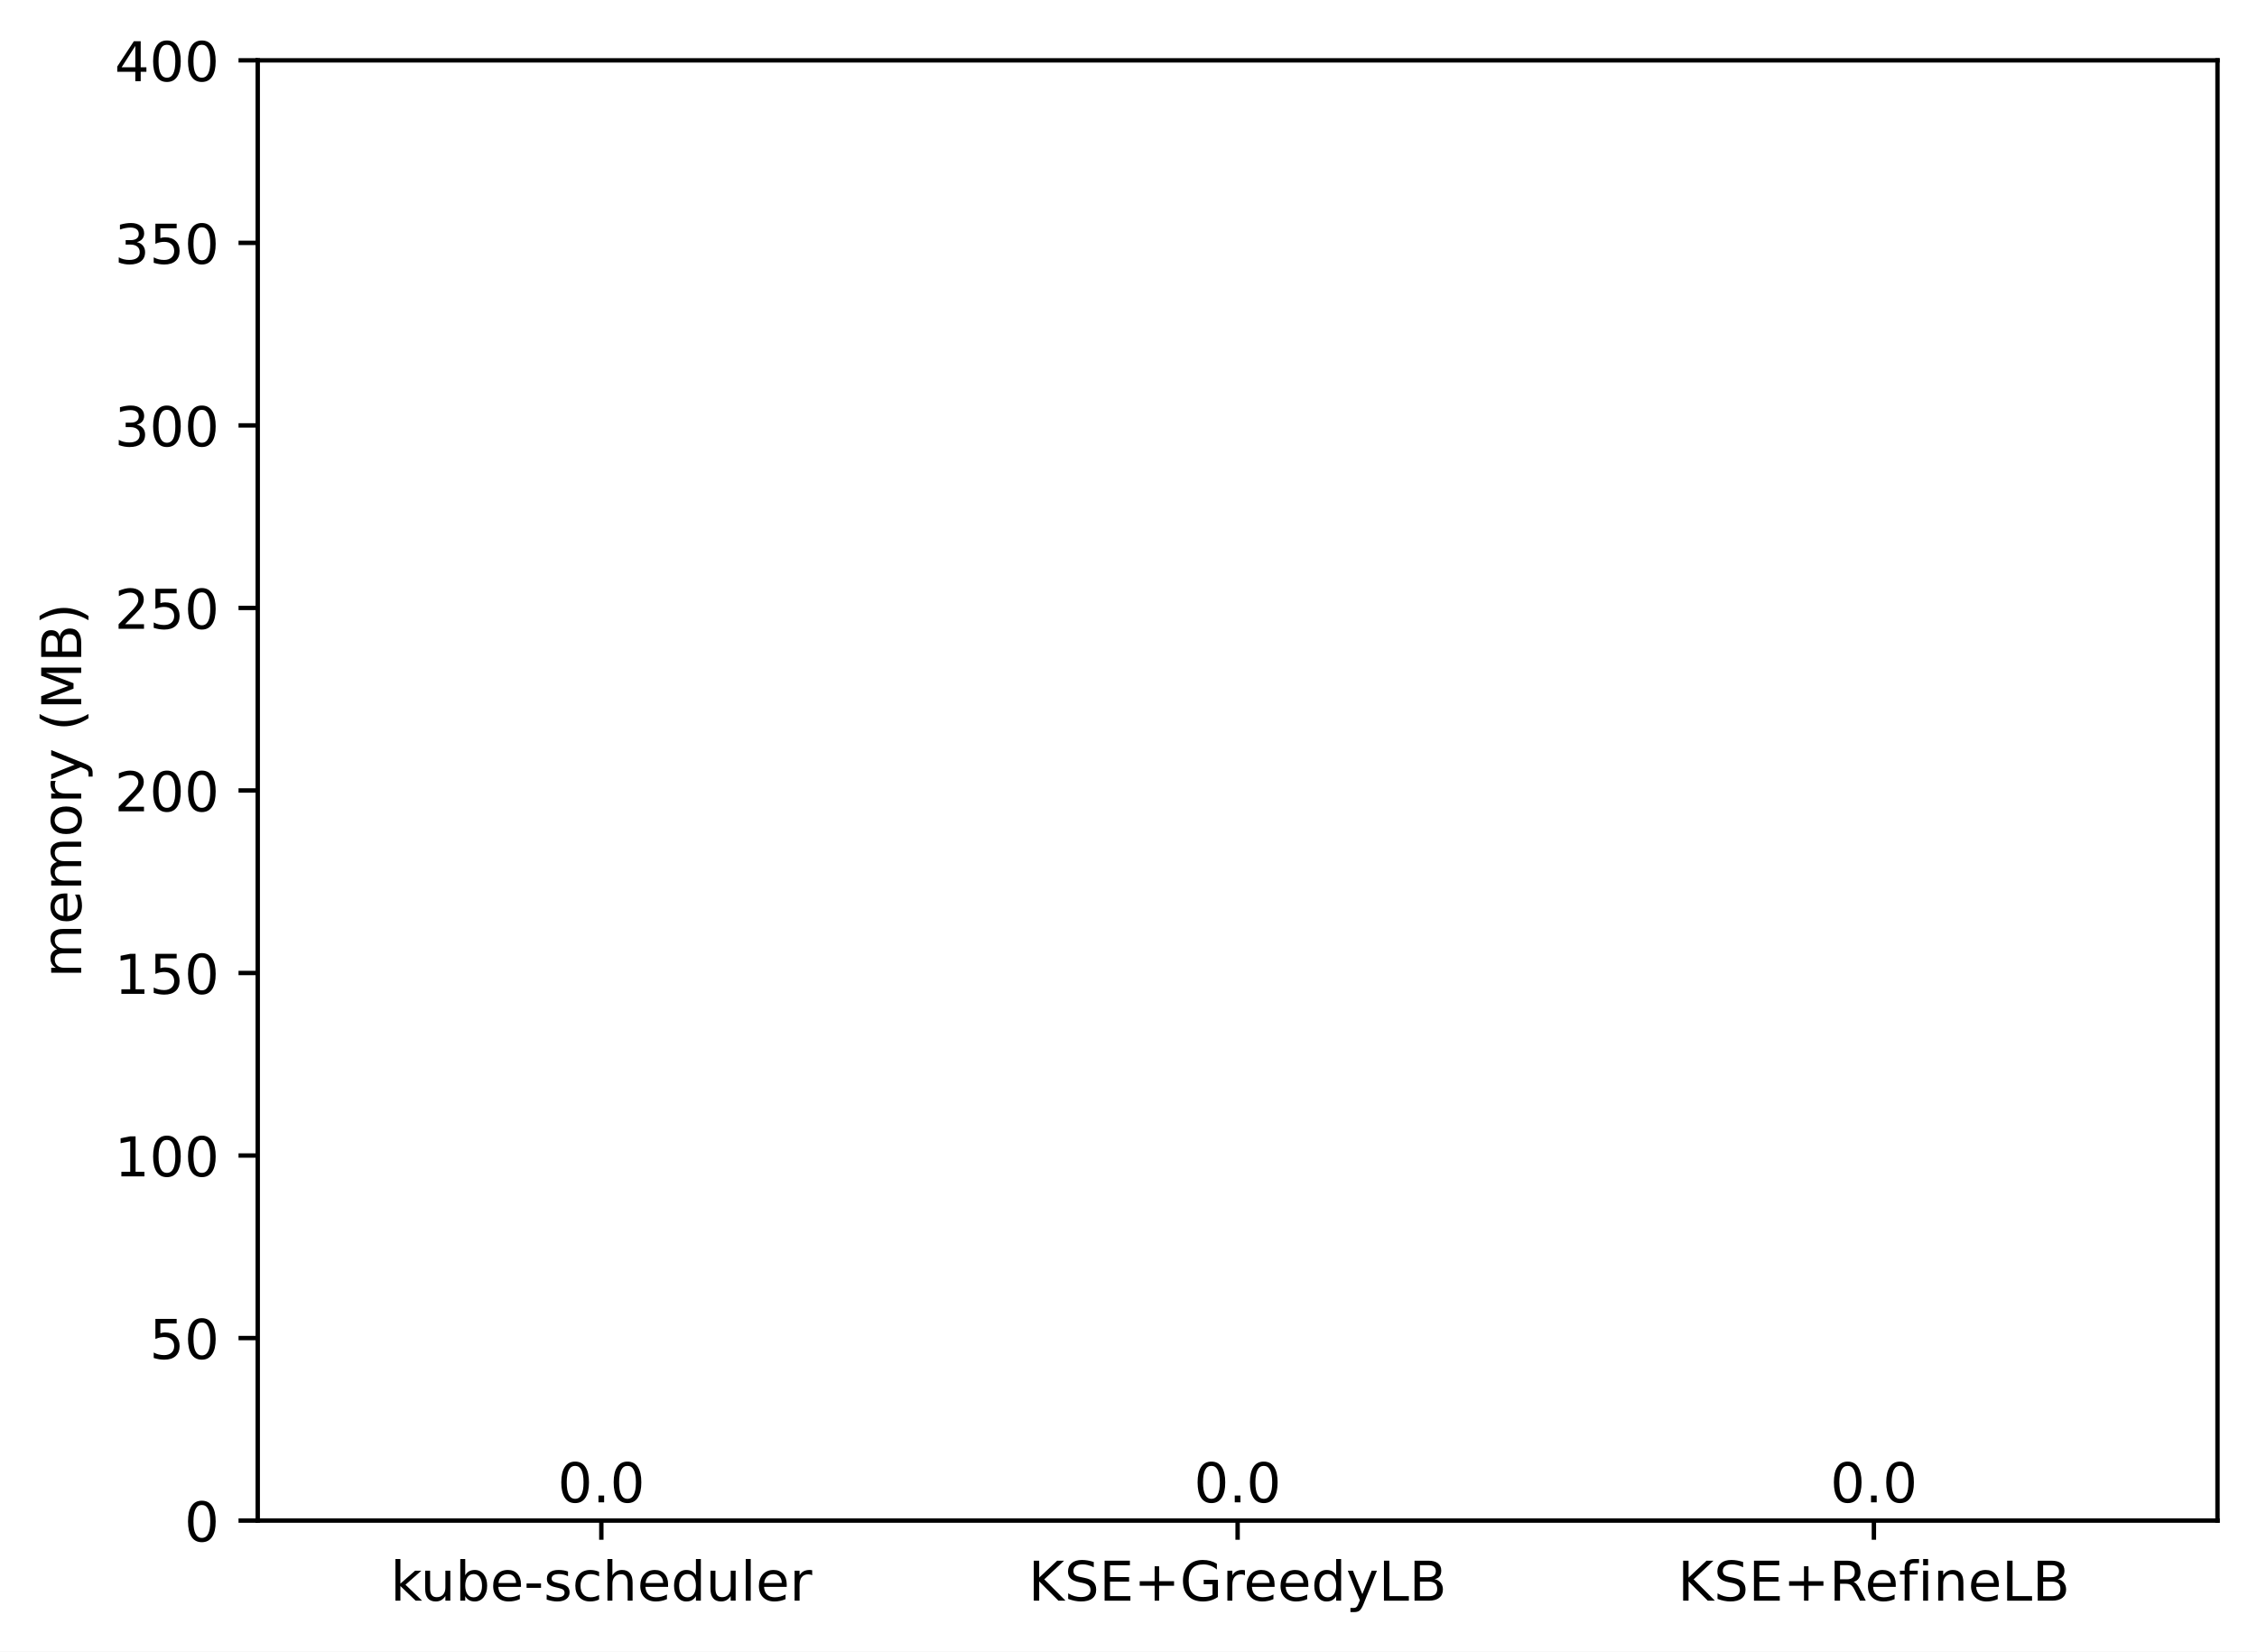
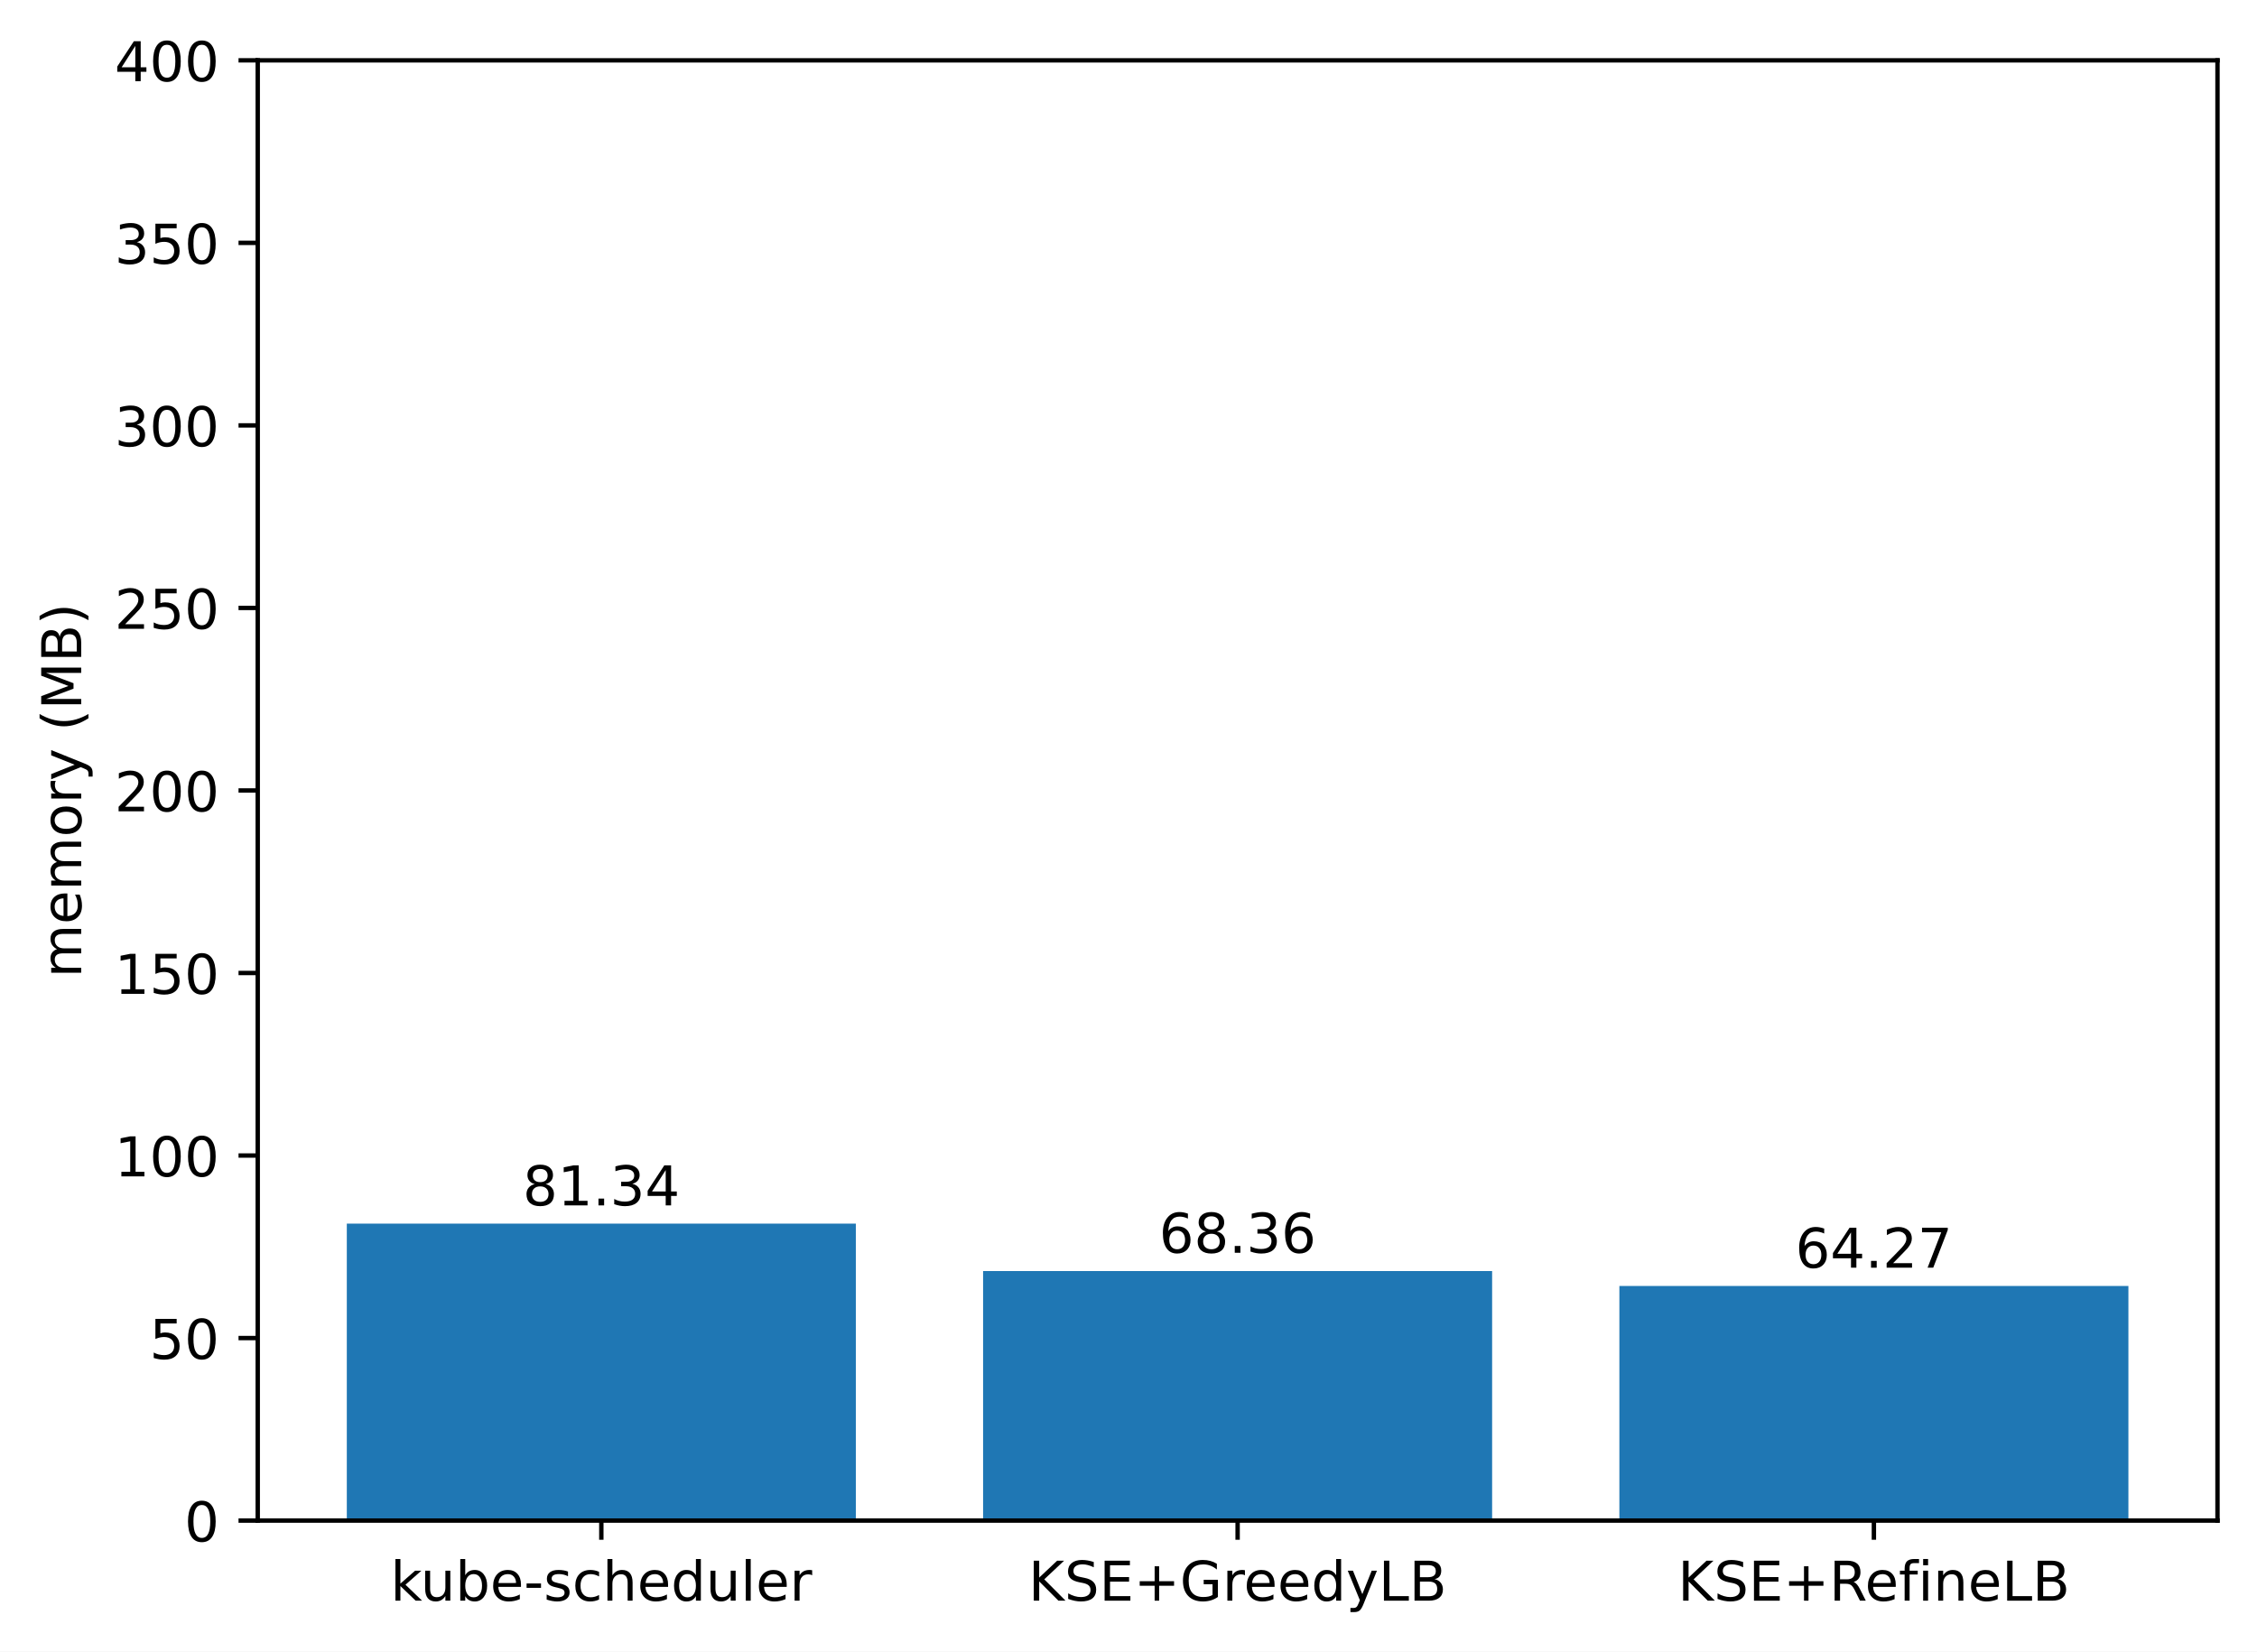
<svg xmlns="http://www.w3.org/2000/svg" xmlns:xlink="http://www.w3.org/1999/xlink" width="411.286pt" height="300.989pt" viewBox="0 0 411.286 300.989" version="1.1">
  <defs>
    <style type="text/css">*{stroke-linejoin: round; stroke-linecap: butt}</style>
  </defs>
  <g id="figure_1">
    <g id="patch_1">
      <path d="M 0 300.989  L 411.286 300.989  L 411.286 0  L 0 0  z " style="fill: #ffffff" />
    </g>
    <g id="axes_1">
      <g id="patch_2">
        <path d="M 46.966 277.111  L 404.086 277.111  L 404.086 10.999  L 46.966 10.999  z " style="fill: #ffffff" />
      </g>
      <g id="patch_3">
-         <path d="M 63.198 277.111  L 155.957 277.111  L 155.957 277.111  L 63.198 277.111  z " clip-path="url(#pf77534e91b)" style="fill: #1f77b4" />
+         <path d="M 63.198 277.111  L 155.957 277.111  L 155.957 222.997  L 63.198 222.997  z " clip-path="url(#p46f1d5fd46)" style="fill: #1f77b4" />
      </g>
      <g id="patch_4">
-         <path d="M 179.146 277.111  L 271.905 277.111  L 271.905 277.111  L 179.146 277.111  z " clip-path="url(#pf77534e91b)" style="fill: #1f77b4" />
+         <path d="M 179.146 277.111  L 271.905 277.111  L 271.905 231.633  L 179.146 231.633  z " clip-path="url(#p46f1d5fd46)" style="fill: #1f77b4" />
      </g>
      <g id="patch_5">
-         <path d="M 295.094 277.111  L 387.853 277.111  L 387.853 277.111  L 295.094 277.111  z " clip-path="url(#pf77534e91b)" style="fill: #1f77b4" />
+         <path d="M 295.094 277.111  L 387.853 277.111  L 387.853 234.354  L 295.094 234.354  z " clip-path="url(#p46f1d5fd46)" style="fill: #1f77b4" />
      </g>
      <g id="matplotlib.axis_1">
        <g id="xtick_1">
          <g id="line2d_1">
            <defs>
-               <path id="me203632aa3" d="M 0 0  L 0 3.5  " style="stroke: #000000; stroke-width: 0.8" />
+               <path id="m7a9a0c7327" d="M 0 0  L 0 3.5  " style="stroke: #000000; stroke-width: 0.8" />
            </defs>
            <g>
-               <use xlink:href="#me203632aa3" x="109.578" y="277.111" style="stroke: #000000; stroke-width: 0.8" />
+               <use xlink:href="#m7a9a0c7327" x="109.578" y="277.111" style="stroke: #000000; stroke-width: 0.8" />
            </g>
          </g>
          <g id="text_1">
            <g transform="translate(71.15179 291.7097)scale(0.1 -0.1)">
              <defs>
                <path id="DejaVuSans-6b" d="M 581 4863  L 1159 4863  L 1159 1991  L 2875 3500  L 3609 3500  L 1753 1863  L 3688 0  L 2938 0  L 1159 1709  L 1159 0  L 581 0  L 581 4863  z " transform="scale(0.015625)" />
                <path id="DejaVuSans-75" d="M 544 1381  L 544 3500  L 1119 3500  L 1119 1403  Q 1119 906 1312 657  Q 1506 409 1894 409  Q 2359 409 2629 706  Q 2900 1003 2900 1516  L 2900 3500  L 3475 3500  L 3475 0  L 2900 0  L 2900 538  Q 2691 219 2414 64  Q 2138 -91 1772 -91  Q 1169 -91 856 284  Q 544 659 544 1381  z M 1991 3584  L 1991 3584  z " transform="scale(0.015625)" />
                <path id="DejaVuSans-62" d="M 3116 1747  Q 3116 2381 2855 2742  Q 2594 3103 2138 3103  Q 1681 3103 1420 2742  Q 1159 2381 1159 1747  Q 1159 1113 1420 752  Q 1681 391 2138 391  Q 2594 391 2855 752  Q 3116 1113 3116 1747  z M 1159 2969  Q 1341 3281 1617 3432  Q 1894 3584 2278 3584  Q 2916 3584 3314 3078  Q 3713 2572 3713 1747  Q 3713 922 3314 415  Q 2916 -91 2278 -91  Q 1894 -91 1617 61  Q 1341 213 1159 525  L 1159 0  L 581 0  L 581 4863  L 1159 4863  L 1159 2969  z " transform="scale(0.015625)" />
                <path id="DejaVuSans-65" d="M 3597 1894  L 3597 1613  L 953 1613  Q 991 1019 1311 708  Q 1631 397 2203 397  Q 2534 397 2845 478  Q 3156 559 3463 722  L 3463 178  Q 3153 47 2828 -22  Q 2503 -91 2169 -91  Q 1331 -91 842 396  Q 353 884 353 1716  Q 353 2575 817 3079  Q 1281 3584 2069 3584  Q 2775 3584 3186 3129  Q 3597 2675 3597 1894  z M 3022 2063  Q 3016 2534 2758 2815  Q 2500 3097 2075 3097  Q 1594 3097 1305 2825  Q 1016 2553 972 2059  L 3022 2063  z " transform="scale(0.015625)" />
                <path id="DejaVuSans-2d" d="M 313 2009  L 1997 2009  L 1997 1497  L 313 1497  L 313 2009  z " transform="scale(0.015625)" />
                <path id="DejaVuSans-73" d="M 2834 3397  L 2834 2853  Q 2591 2978 2328 3040  Q 2066 3103 1784 3103  Q 1356 3103 1142 2972  Q 928 2841 928 2578  Q 928 2378 1081 2264  Q 1234 2150 1697 2047  L 1894 2003  Q 2506 1872 2764 1633  Q 3022 1394 3022 966  Q 3022 478 2636 193  Q 2250 -91 1575 -91  Q 1294 -91 989 -36  Q 684 19 347 128  L 347 722  Q 666 556 975 473  Q 1284 391 1588 391  Q 1994 391 2212 530  Q 2431 669 2431 922  Q 2431 1156 2273 1281  Q 2116 1406 1581 1522  L 1381 1569  Q 847 1681 609 1914  Q 372 2147 372 2553  Q 372 3047 722 3315  Q 1072 3584 1716 3584  Q 2034 3584 2315 3537  Q 2597 3491 2834 3397  z " transform="scale(0.015625)" />
                <path id="DejaVuSans-63" d="M 3122 3366  L 3122 2828  Q 2878 2963 2633 3030  Q 2388 3097 2138 3097  Q 1578 3097 1268 2742  Q 959 2388 959 1747  Q 959 1106 1268 751  Q 1578 397 2138 397  Q 2388 397 2633 464  Q 2878 531 3122 666  L 3122 134  Q 2881 22 2623 -34  Q 2366 -91 2075 -91  Q 1284 -91 818 406  Q 353 903 353 1747  Q 353 2603 823 3093  Q 1294 3584 2113 3584  Q 2378 3584 2631 3529  Q 2884 3475 3122 3366  z " transform="scale(0.015625)" />
                <path id="DejaVuSans-68" d="M 3513 2113  L 3513 0  L 2938 0  L 2938 2094  Q 2938 2591 2744 2837  Q 2550 3084 2163 3084  Q 1697 3084 1428 2787  Q 1159 2491 1159 1978  L 1159 0  L 581 0  L 581 4863  L 1159 4863  L 1159 2956  Q 1366 3272 1645 3428  Q 1925 3584 2291 3584  Q 2894 3584 3203 3211  Q 3513 2838 3513 2113  z " transform="scale(0.015625)" />
                <path id="DejaVuSans-64" d="M 2906 2969  L 2906 4863  L 3481 4863  L 3481 0  L 2906 0  L 2906 525  Q 2725 213 2448 61  Q 2172 -91 1784 -91  Q 1150 -91 751 415  Q 353 922 353 1747  Q 353 2572 751 3078  Q 1150 3584 1784 3584  Q 2172 3584 2448 3432  Q 2725 3281 2906 2969  z M 947 1747  Q 947 1113 1208 752  Q 1469 391 1925 391  Q 2381 391 2643 752  Q 2906 1113 2906 1747  Q 2906 2381 2643 2742  Q 2381 3103 1925 3103  Q 1469 3103 1208 2742  Q 947 2381 947 1747  z " transform="scale(0.015625)" />
                <path id="DejaVuSans-6c" d="M 603 4863  L 1178 4863  L 1178 0  L 603 0  L 603 4863  z " transform="scale(0.015625)" />
                <path id="DejaVuSans-72" d="M 2631 2963  Q 2534 3019 2420 3045  Q 2306 3072 2169 3072  Q 1681 3072 1420 2755  Q 1159 2438 1159 1844  L 1159 0  L 581 0  L 581 3500  L 1159 3500  L 1159 2956  Q 1341 3275 1631 3429  Q 1922 3584 2338 3584  Q 2397 3584 2469 3576  Q 2541 3569 2628 3553  L 2631 2963  z " transform="scale(0.015625)" />
              </defs>
              <use xlink:href="#DejaVuSans-6b" />
              <use xlink:href="#DejaVuSans-75" x="54.785" />
              <use xlink:href="#DejaVuSans-62" x="118.164" />
              <use xlink:href="#DejaVuSans-65" x="181.641" />
              <use xlink:href="#DejaVuSans-2d" x="243.164" />
              <use xlink:href="#DejaVuSans-73" x="279.248" />
              <use xlink:href="#DejaVuSans-63" x="331.348" />
              <use xlink:href="#DejaVuSans-68" x="386.328" />
              <use xlink:href="#DejaVuSans-65" x="449.707" />
              <use xlink:href="#DejaVuSans-64" x="511.23" />
              <use xlink:href="#DejaVuSans-75" x="574.707" />
              <use xlink:href="#DejaVuSans-6c" x="638.086" />
              <use xlink:href="#DejaVuSans-65" x="665.869" />
              <use xlink:href="#DejaVuSans-72" x="727.393" />
            </g>
          </g>
        </g>
        <g id="xtick_2">
          <g id="line2d_2">
            <g>
-               <use xlink:href="#me203632aa3" x="225.526" y="277.111" style="stroke: #000000; stroke-width: 0.8" />
+               <use xlink:href="#m7a9a0c7327" x="225.526" y="277.111" style="stroke: #000000; stroke-width: 0.8" />
            </g>
          </g>
          <g id="text_2">
            <g transform="translate(187.403 291.7097)scale(0.1 -0.1)">
              <defs>
                <path id="DejaVuSans-4b" d="M 628 4666  L 1259 4666  L 1259 2694  L 3353 4666  L 4166 4666  L 1850 2491  L 4331 0  L 3500 0  L 1259 2247  L 1259 0  L 628 0  L 628 4666  z " transform="scale(0.015625)" />
                <path id="DejaVuSans-53" d="M 3425 4513  L 3425 3897  Q 3066 4069 2747 4153  Q 2428 4238 2131 4238  Q 1616 4238 1336 4038  Q 1056 3838 1056 3469  Q 1056 3159 1242 3001  Q 1428 2844 1947 2747  L 2328 2669  Q 3034 2534 3370 2195  Q 3706 1856 3706 1288  Q 3706 609 3251 259  Q 2797 -91 1919 -91  Q 1588 -91 1214 -16  Q 841 59 441 206  L 441 856  Q 825 641 1194 531  Q 1563 422 1919 422  Q 2459 422 2753 634  Q 3047 847 3047 1241  Q 3047 1584 2836 1778  Q 2625 1972 2144 2069  L 1759 2144  Q 1053 2284 737 2584  Q 422 2884 422 3419  Q 422 4038 858 4394  Q 1294 4750 2059 4750  Q 2388 4750 2728 4690  Q 3069 4631 3425 4513  z " transform="scale(0.015625)" />
                <path id="DejaVuSans-45" d="M 628 4666  L 3578 4666  L 3578 4134  L 1259 4134  L 1259 2753  L 3481 2753  L 3481 2222  L 1259 2222  L 1259 531  L 3634 531  L 3634 0  L 628 0  L 628 4666  z " transform="scale(0.015625)" />
                <path id="DejaVuSans-2b" d="M 2944 4013  L 2944 2272  L 4684 2272  L 4684 1741  L 2944 1741  L 2944 0  L 2419 0  L 2419 1741  L 678 1741  L 678 2272  L 2419 2272  L 2419 4013  L 2944 4013  z " transform="scale(0.015625)" />
                <path id="DejaVuSans-47" d="M 3809 666  L 3809 1919  L 2778 1919  L 2778 2438  L 4434 2438  L 4434 434  Q 4069 175 3628 42  Q 3188 -91 2688 -91  Q 1594 -91 976 548  Q 359 1188 359 2328  Q 359 3472 976 4111  Q 1594 4750 2688 4750  Q 3144 4750 3555 4637  Q 3966 4525 4313 4306  L 4313 3634  Q 3963 3931 3569 4081  Q 3175 4231 2741 4231  Q 1884 4231 1454 3753  Q 1025 3275 1025 2328  Q 1025 1384 1454 906  Q 1884 428 2741 428  Q 3075 428 3337 486  Q 3600 544 3809 666  z " transform="scale(0.015625)" />
                <path id="DejaVuSans-79" d="M 2059 -325  Q 1816 -950 1584 -1140  Q 1353 -1331 966 -1331  L 506 -1331  L 506 -850  L 844 -850  Q 1081 -850 1212 -737  Q 1344 -625 1503 -206  L 1606 56  L 191 3500  L 800 3500  L 1894 763  L 2988 3500  L 3597 3500  L 2059 -325  z " transform="scale(0.015625)" />
                <path id="DejaVuSans-4c" d="M 628 4666  L 1259 4666  L 1259 531  L 3531 531  L 3531 0  L 628 0  L 628 4666  z " transform="scale(0.015625)" />
                <path id="DejaVuSans-42" d="M 1259 2228  L 1259 519  L 2272 519  Q 2781 519 3026 730  Q 3272 941 3272 1375  Q 3272 1813 3026 2020  Q 2781 2228 2272 2228  L 1259 2228  z M 1259 4147  L 1259 2741  L 2194 2741  Q 2656 2741 2882 2914  Q 3109 3088 3109 3444  Q 3109 3797 2882 3972  Q 2656 4147 2194 4147  L 1259 4147  z M 628 4666  L 2241 4666  Q 2963 4666 3353 4366  Q 3744 4066 3744 3513  Q 3744 3084 3544 2831  Q 3344 2578 2956 2516  Q 3422 2416 3680 2098  Q 3938 1781 3938 1306  Q 3938 681 3513 340  Q 3088 0 2303 0  L 628 0  L 628 4666  z " transform="scale(0.015625)" />
              </defs>
              <use xlink:href="#DejaVuSans-4b" />
              <use xlink:href="#DejaVuSans-53" x="65.576" />
              <use xlink:href="#DejaVuSans-45" x="129.053" />
              <use xlink:href="#DejaVuSans-2b" x="192.236" />
              <use xlink:href="#DejaVuSans-47" x="276.025" />
              <use xlink:href="#DejaVuSans-72" x="353.516" />
              <use xlink:href="#DejaVuSans-65" x="392.379" />
              <use xlink:href="#DejaVuSans-65" x="453.902" />
              <use xlink:href="#DejaVuSans-64" x="515.426" />
              <use xlink:href="#DejaVuSans-79" x="578.902" />
              <use xlink:href="#DejaVuSans-4c" x="638.082" />
              <use xlink:href="#DejaVuSans-42" x="693.795" />
            </g>
          </g>
        </g>
        <g id="xtick_3">
          <g id="line2d_3">
            <g>
-               <use xlink:href="#me203632aa3" x="341.474" y="277.111" style="stroke: #000000; stroke-width: 0.8" />
+               <use xlink:href="#m7a9a0c7327" x="341.474" y="277.111" style="stroke: #000000; stroke-width: 0.8" />
            </g>
          </g>
          <g id="text_3">
            <g transform="translate(305.7346 291.7097)scale(0.1 -0.1)">
              <defs>
                <path id="DejaVuSans-52" d="M 2841 2188  Q 3044 2119 3236 1894  Q 3428 1669 3622 1275  L 4263 0  L 3584 0  L 2988 1197  Q 2756 1666 2539 1819  Q 2322 1972 1947 1972  L 1259 1972  L 1259 0  L 628 0  L 628 4666  L 2053 4666  Q 2853 4666 3247 4331  Q 3641 3997 3641 3322  Q 3641 2881 3436 2590  Q 3231 2300 2841 2188  z M 1259 4147  L 1259 2491  L 2053 2491  Q 2509 2491 2742 2702  Q 2975 2913 2975 3322  Q 2975 3731 2742 3939  Q 2509 4147 2053 4147  L 1259 4147  z " transform="scale(0.015625)" />
                <path id="DejaVuSans-66" d="M 2375 4863  L 2375 4384  L 1825 4384  Q 1516 4384 1395 4259  Q 1275 4134 1275 3809  L 1275 3500  L 2222 3500  L 2222 3053  L 1275 3053  L 1275 0  L 697 0  L 697 3053  L 147 3053  L 147 3500  L 697 3500  L 697 3744  Q 697 4328 969 4595  Q 1241 4863 1831 4863  L 2375 4863  z " transform="scale(0.015625)" />
                <path id="DejaVuSans-69" d="M 603 3500  L 1178 3500  L 1178 0  L 603 0  L 603 3500  z M 603 4863  L 1178 4863  L 1178 4134  L 603 4134  L 603 4863  z " transform="scale(0.015625)" />
                <path id="DejaVuSans-6e" d="M 3513 2113  L 3513 0  L 2938 0  L 2938 2094  Q 2938 2591 2744 2837  Q 2550 3084 2163 3084  Q 1697 3084 1428 2787  Q 1159 2491 1159 1978  L 1159 0  L 581 0  L 581 3500  L 1159 3500  L 1159 2956  Q 1366 3272 1645 3428  Q 1925 3584 2291 3584  Q 2894 3584 3203 3211  Q 3513 2838 3513 2113  z " transform="scale(0.015625)" />
              </defs>
              <use xlink:href="#DejaVuSans-4b" />
              <use xlink:href="#DejaVuSans-53" x="65.576" />
              <use xlink:href="#DejaVuSans-45" x="129.053" />
              <use xlink:href="#DejaVuSans-2b" x="192.236" />
              <use xlink:href="#DejaVuSans-52" x="276.025" />
              <use xlink:href="#DejaVuSans-65" x="341.008" />
              <use xlink:href="#DejaVuSans-66" x="402.531" />
              <use xlink:href="#DejaVuSans-69" x="437.736" />
              <use xlink:href="#DejaVuSans-6e" x="465.52" />
              <use xlink:href="#DejaVuSans-65" x="528.898" />
              <use xlink:href="#DejaVuSans-4c" x="590.422" />
              <use xlink:href="#DejaVuSans-42" x="646.135" />
            </g>
          </g>
        </g>
      </g>
      <g id="matplotlib.axis_2">
        <g id="ytick_1">
          <g id="line2d_4">
            <defs>
-               <path id="mf575595885" d="M 0 0  L -3.5 0  " style="stroke: #000000; stroke-width: 0.8" />
+               <path id="m1ea6790b63" d="M 0 0  L -3.5 0  " style="stroke: #000000; stroke-width: 0.8" />
            </defs>
            <g>
-               <use xlink:href="#mf575595885" x="46.966" y="277.111" style="stroke: #000000; stroke-width: 0.8" />
+               <use xlink:href="#m1ea6790b63" x="46.966" y="277.111" style="stroke: #000000; stroke-width: 0.8" />
            </g>
          </g>
          <g id="text_4">
            <g transform="translate(33.60312 280.9104)scale(0.1 -0.1)">
              <defs>
                <path id="DejaVuSans-30" d="M 2034 4250  Q 1547 4250 1301 3770  Q 1056 3291 1056 2328  Q 1056 1369 1301 889  Q 1547 409 2034 409  Q 2525 409 2770 889  Q 3016 1369 3016 2328  Q 3016 3291 2770 3770  Q 2525 4250 2034 4250  z M 2034 4750  Q 2819 4750 3233 4129  Q 3647 3509 3647 2328  Q 3647 1150 3233 529  Q 2819 -91 2034 -91  Q 1250 -91 836 529  Q 422 1150 422 2328  Q 422 3509 836 4129  Q 1250 4750 2034 4750  z " transform="scale(0.015625)" />
              </defs>
              <use xlink:href="#DejaVuSans-30" />
            </g>
          </g>
        </g>
        <g id="ytick_2">
          <g id="line2d_5">
            <g>
-               <use xlink:href="#mf575595885" x="46.966" y="243.847" style="stroke: #000000; stroke-width: 0.8" />
+               <use xlink:href="#m1ea6790b63" x="46.966" y="243.847" style="stroke: #000000; stroke-width: 0.8" />
            </g>
          </g>
          <g id="text_5">
            <g transform="translate(27.24063 247.6464)scale(0.1 -0.1)">
              <defs>
                <path id="DejaVuSans-35" d="M 691 4666  L 3169 4666  L 3169 4134  L 1269 4134  L 1269 2991  Q 1406 3038 1543 3061  Q 1681 3084 1819 3084  Q 2600 3084 3056 2656  Q 3513 2228 3513 1497  Q 3513 744 3044 326  Q 2575 -91 1722 -91  Q 1428 -91 1123 -41  Q 819 9 494 109  L 494 744  Q 775 591 1075 516  Q 1375 441 1709 441  Q 2250 441 2565 725  Q 2881 1009 2881 1497  Q 2881 1984 2565 2268  Q 2250 2553 1709 2553  Q 1456 2553 1204 2497  Q 953 2441 691 2322  L 691 4666  z " transform="scale(0.015625)" />
              </defs>
              <use xlink:href="#DejaVuSans-35" />
              <use xlink:href="#DejaVuSans-30" x="63.623" />
            </g>
          </g>
        </g>
        <g id="ytick_3">
          <g id="line2d_6">
            <g>
-               <use xlink:href="#mf575595885" x="46.966" y="210.583" style="stroke: #000000; stroke-width: 0.8" />
+               <use xlink:href="#m1ea6790b63" x="46.966" y="210.583" style="stroke: #000000; stroke-width: 0.8" />
            </g>
          </g>
          <g id="text_6">
            <g transform="translate(20.87813 214.3824)scale(0.1 -0.1)">
              <defs>
                <path id="DejaVuSans-31" d="M 794 531  L 1825 531  L 1825 4091  L 703 3866  L 703 4441  L 1819 4666  L 2450 4666  L 2450 531  L 3481 531  L 3481 0  L 794 0  L 794 531  z " transform="scale(0.015625)" />
              </defs>
              <use xlink:href="#DejaVuSans-31" />
              <use xlink:href="#DejaVuSans-30" x="63.623" />
              <use xlink:href="#DejaVuSans-30" x="127.246" />
            </g>
          </g>
        </g>
        <g id="ytick_4">
          <g id="line2d_7">
            <g>
-               <use xlink:href="#mf575595885" x="46.966" y="177.319" style="stroke: #000000; stroke-width: 0.8" />
+               <use xlink:href="#m1ea6790b63" x="46.966" y="177.319" style="stroke: #000000; stroke-width: 0.8" />
            </g>
          </g>
          <g id="text_7">
            <g transform="translate(20.87813 181.1184)scale(0.1 -0.1)">
              <use xlink:href="#DejaVuSans-31" />
              <use xlink:href="#DejaVuSans-35" x="63.623" />
              <use xlink:href="#DejaVuSans-30" x="127.246" />
            </g>
          </g>
        </g>
        <g id="ytick_5">
          <g id="line2d_8">
            <g>
-               <use xlink:href="#mf575595885" x="46.966" y="144.055" style="stroke: #000000; stroke-width: 0.8" />
+               <use xlink:href="#m1ea6790b63" x="46.966" y="144.055" style="stroke: #000000; stroke-width: 0.8" />
            </g>
          </g>
          <g id="text_8">
            <g transform="translate(20.87813 147.8544)scale(0.1 -0.1)">
              <defs>
                <path id="DejaVuSans-32" d="M 1228 531  L 3431 531  L 3431 0  L 469 0  L 469 531  Q 828 903 1448 1529  Q 2069 2156 2228 2338  Q 2531 2678 2651 2914  Q 2772 3150 2772 3378  Q 2772 3750 2511 3984  Q 2250 4219 1831 4219  Q 1534 4219 1204 4116  Q 875 4013 500 3803  L 500 4441  Q 881 4594 1212 4672  Q 1544 4750 1819 4750  Q 2544 4750 2975 4387  Q 3406 4025 3406 3419  Q 3406 3131 3298 2873  Q 3191 2616 2906 2266  Q 2828 2175 2409 1742  Q 1991 1309 1228 531  z " transform="scale(0.015625)" />
              </defs>
              <use xlink:href="#DejaVuSans-32" />
              <use xlink:href="#DejaVuSans-30" x="63.623" />
              <use xlink:href="#DejaVuSans-30" x="127.246" />
            </g>
          </g>
        </g>
        <g id="ytick_6">
          <g id="line2d_9">
            <g>
-               <use xlink:href="#mf575595885" x="46.966" y="110.791" style="stroke: #000000; stroke-width: 0.8" />
+               <use xlink:href="#m1ea6790b63" x="46.966" y="110.791" style="stroke: #000000; stroke-width: 0.8" />
            </g>
          </g>
          <g id="text_9">
            <g transform="translate(20.87813 114.5904)scale(0.1 -0.1)">
              <use xlink:href="#DejaVuSans-32" />
              <use xlink:href="#DejaVuSans-35" x="63.623" />
              <use xlink:href="#DejaVuSans-30" x="127.246" />
            </g>
          </g>
        </g>
        <g id="ytick_7">
          <g id="line2d_10">
            <g>
-               <use xlink:href="#mf575595885" x="46.966" y="77.527" style="stroke: #000000; stroke-width: 0.8" />
+               <use xlink:href="#m1ea6790b63" x="46.966" y="77.527" style="stroke: #000000; stroke-width: 0.8" />
            </g>
          </g>
          <g id="text_10">
            <g transform="translate(20.87813 81.32644)scale(0.1 -0.1)">
              <defs>
                <path id="DejaVuSans-33" d="M 2597 2516  Q 3050 2419 3304 2112  Q 3559 1806 3559 1356  Q 3559 666 3084 287  Q 2609 -91 1734 -91  Q 1441 -91 1130 -33  Q 819 25 488 141  L 488 750  Q 750 597 1062 519  Q 1375 441 1716 441  Q 2309 441 2620 675  Q 2931 909 2931 1356  Q 2931 1769 2642 2001  Q 2353 2234 1838 2234  L 1294 2234  L 1294 2753  L 1863 2753  Q 2328 2753 2575 2939  Q 2822 3125 2822 3475  Q 2822 3834 2567 4026  Q 2313 4219 1838 4219  Q 1578 4219 1281 4162  Q 984 4106 628 3988  L 628 4550  Q 988 4650 1302 4700  Q 1616 4750 1894 4750  Q 2613 4750 3031 4423  Q 3450 4097 3450 3541  Q 3450 3153 3228 2886  Q 3006 2619 2597 2516  z " transform="scale(0.015625)" />
              </defs>
              <use xlink:href="#DejaVuSans-33" />
              <use xlink:href="#DejaVuSans-30" x="63.623" />
              <use xlink:href="#DejaVuSans-30" x="127.246" />
            </g>
          </g>
        </g>
        <g id="ytick_8">
          <g id="line2d_11">
            <g>
-               <use xlink:href="#mf575595885" x="46.966" y="44.263" style="stroke: #000000; stroke-width: 0.8" />
+               <use xlink:href="#m1ea6790b63" x="46.966" y="44.263" style="stroke: #000000; stroke-width: 0.8" />
            </g>
          </g>
          <g id="text_11">
            <g transform="translate(20.87813 48.06244)scale(0.1 -0.1)">
              <use xlink:href="#DejaVuSans-33" />
              <use xlink:href="#DejaVuSans-35" x="63.623" />
              <use xlink:href="#DejaVuSans-30" x="127.246" />
            </g>
          </g>
        </g>
        <g id="ytick_9">
          <g id="line2d_12">
            <g>
-               <use xlink:href="#mf575595885" x="46.966" y="10.999" style="stroke: #000000; stroke-width: 0.8" />
+               <use xlink:href="#m1ea6790b63" x="46.966" y="10.999" style="stroke: #000000; stroke-width: 0.8" />
            </g>
          </g>
          <g id="text_12">
            <g transform="translate(20.87813 14.79844)scale(0.1 -0.1)">
              <defs>
                <path id="DejaVuSans-34" d="M 2419 4116  L 825 1625  L 2419 1625  L 2419 4116  z M 2253 4666  L 3047 4666  L 3047 1625  L 3713 1625  L 3713 1100  L 3047 1100  L 3047 0  L 2419 0  L 2419 1100  L 313 1100  L 313 1709  L 2253 4666  z " transform="scale(0.015625)" />
              </defs>
              <use xlink:href="#DejaVuSans-34" />
              <use xlink:href="#DejaVuSans-30" x="63.623" />
              <use xlink:href="#DejaVuSans-30" x="127.246" />
            </g>
          </g>
        </g>
        <g id="text_13">
          <g transform="translate(14.79844 178.1818)rotate(-90)scale(0.1 -0.1)">
            <defs>
              <path id="DejaVuSans-6d" d="M 3328 2828  Q 3544 3216 3844 3400  Q 4144 3584 4550 3584  Q 5097 3584 5394 3201  Q 5691 2819 5691 2113  L 5691 0  L 5113 0  L 5113 2094  Q 5113 2597 4934 2840  Q 4756 3084 4391 3084  Q 3944 3084 3684 2787  Q 3425 2491 3425 1978  L 3425 0  L 2847 0  L 2847 2094  Q 2847 2600 2669 2842  Q 2491 3084 2119 3084  Q 1678 3084 1418 2786  Q 1159 2488 1159 1978  L 1159 0  L 581 0  L 581 3500  L 1159 3500  L 1159 2956  Q 1356 3278 1631 3431  Q 1906 3584 2284 3584  Q 2666 3584 2933 3390  Q 3200 3197 3328 2828  z " transform="scale(0.015625)" />
              <path id="DejaVuSans-6f" d="M 1959 3097  Q 1497 3097 1228 2736  Q 959 2375 959 1747  Q 959 1119 1226 758  Q 1494 397 1959 397  Q 2419 397 2687 759  Q 2956 1122 2956 1747  Q 2956 2369 2687 2733  Q 2419 3097 1959 3097  z M 1959 3584  Q 2709 3584 3137 3096  Q 3566 2609 3566 1747  Q 3566 888 3137 398  Q 2709 -91 1959 -91  Q 1206 -91 779 398  Q 353 888 353 1747  Q 353 2609 779 3096  Q 1206 3584 1959 3584  z " transform="scale(0.015625)" />
              <path id="DejaVuSans-20" transform="scale(0.015625)" />
              <path id="DejaVuSans-28" d="M 1984 4856  Q 1566 4138 1362 3434  Q 1159 2731 1159 2009  Q 1159 1288 1364 580  Q 1569 -128 1984 -844  L 1484 -844  Q 1016 -109 783 600  Q 550 1309 550 2009  Q 550 2706 781 3412  Q 1013 4119 1484 4856  L 1984 4856  z " transform="scale(0.015625)" />
              <path id="DejaVuSans-4d" d="M 628 4666  L 1569 4666  L 2759 1491  L 3956 4666  L 4897 4666  L 4897 0  L 4281 0  L 4281 4097  L 3078 897  L 2444 897  L 1241 4097  L 1241 0  L 628 0  L 628 4666  z " transform="scale(0.015625)" />
              <path id="DejaVuSans-29" d="M 513 4856  L 1013 4856  Q 1481 4119 1714 3412  Q 1947 2706 1947 2009  Q 1947 1309 1714 600  Q 1481 -109 1013 -844  L 513 -844  Q 928 -128 1133 580  Q 1338 1288 1338 2009  Q 1338 2731 1133 3434  Q 928 4138 513 4856  z " transform="scale(0.015625)" />
            </defs>
            <use xlink:href="#DejaVuSans-6d" />
            <use xlink:href="#DejaVuSans-65" x="97.412" />
            <use xlink:href="#DejaVuSans-6d" x="158.936" />
            <use xlink:href="#DejaVuSans-6f" x="256.348" />
            <use xlink:href="#DejaVuSans-72" x="317.529" />
            <use xlink:href="#DejaVuSans-79" x="358.643" />
            <use xlink:href="#DejaVuSans-20" x="417.822" />
            <use xlink:href="#DejaVuSans-28" x="449.609" />
            <use xlink:href="#DejaVuSans-4d" x="488.623" />
            <use xlink:href="#DejaVuSans-42" x="574.902" />
            <use xlink:href="#DejaVuSans-29" x="643.506" />
          </g>
        </g>
      </g>
      <g id="patch_6">
        <path d="M 46.966 277.111  L 46.966 10.999  " style="fill: none; stroke: #000000; stroke-width: 0.8; stroke-linejoin: miter; stroke-linecap: square" />
      </g>
      <g id="patch_7">
        <path d="M 404.086 277.111  L 404.086 10.999  " style="fill: none; stroke: #000000; stroke-width: 0.8; stroke-linejoin: miter; stroke-linecap: square" />
      </g>
      <g id="patch_8">
        <path d="M 46.966 277.111  L 404.086 277.111  " style="fill: none; stroke: #000000; stroke-width: 0.8; stroke-linejoin: miter; stroke-linecap: square" />
      </g>
      <g id="patch_9">
        <path d="M 46.966 10.999  L 404.086 10.999  " style="fill: none; stroke: #000000; stroke-width: 0.8; stroke-linejoin: miter; stroke-linecap: square" />
      </g>
      <g id="text_14">
-         <g transform="translate(101.626 273.7848)scale(0.1 -0.1)">
+         <g transform="translate(95.26351 219.6709)scale(0.1 -0.1)">
          <defs>
+             <path id="DejaVuSans-38" d="M 2034 2216  Q 1584 2216 1326 1975  Q 1069 1734 1069 1313  Q 1069 891 1326 650  Q 1584 409 2034 409  Q 2484 409 2743 651  Q 3003 894 3003 1313  Q 3003 1734 2745 1975  Q 2488 2216 2034 2216  z M 1403 2484  Q 997 2584 770 2862  Q 544 3141 544 3541  Q 544 4100 942 4425  Q 1341 4750 2034 4750  Q 2731 4750 3128 4425  Q 3525 4100 3525 3541  Q 3525 3141 3298 2862  Q 3072 2584 2669 2484  Q 3125 2378 3379 2068  Q 3634 1759 3634 1313  Q 3634 634 3220 271  Q 2806 -91 2034 -91  Q 1263 -91 848 271  Q 434 634 434 1313  Q 434 1759 690 2068  Q 947 2378 1403 2484  z M 1172 3481  Q 1172 3119 1398 2916  Q 1625 2713 2034 2713  Q 2441 2713 2670 2916  Q 2900 3119 2900 3481  Q 2900 3844 2670 4047  Q 2441 4250 2034 4250  Q 1625 4250 1398 4047  Q 1172 3844 1172 3481  z " transform="scale(0.015625)" />
            <path id="DejaVuSans-2e" d="M 684 794  L 1344 794  L 1344 0  L 684 0  L 684 794  z " transform="scale(0.015625)" />
          </defs>
-           <use xlink:href="#DejaVuSans-30" />
-           <use xlink:href="#DejaVuSans-2e" x="63.623" />
-           <use xlink:href="#DejaVuSans-30" x="95.41" />
+           <use xlink:href="#DejaVuSans-38" />
+           <use xlink:href="#DejaVuSans-31" x="63.623" />
+           <use xlink:href="#DejaVuSans-2e" x="127.246" />
+           <use xlink:href="#DejaVuSans-33" x="159.033" />
+           <use xlink:href="#DejaVuSans-34" x="222.656" />
        </g>
      </g>
      <g id="text_15">
-         <g transform="translate(217.5741 273.7848)scale(0.1 -0.1)">
-           <use xlink:href="#DejaVuSans-30" />
-           <use xlink:href="#DejaVuSans-2e" x="63.623" />
-           <use xlink:href="#DejaVuSans-30" x="95.41" />
+         <g transform="translate(211.2116 228.3063)scale(0.1 -0.1)">
+           <defs>
+             <path id="DejaVuSans-36" d="M 2113 2584  Q 1688 2584 1439 2293  Q 1191 2003 1191 1497  Q 1191 994 1439 701  Q 1688 409 2113 409  Q 2538 409 2786 701  Q 3034 994 3034 1497  Q 3034 2003 2786 2293  Q 2538 2584 2113 2584  z M 3366 4563  L 3366 3988  Q 3128 4100 2886 4159  Q 2644 4219 2406 4219  Q 1781 4219 1451 3797  Q 1122 3375 1075 2522  Q 1259 2794 1537 2939  Q 1816 3084 2150 3084  Q 2853 3084 3261 2657  Q 3669 2231 3669 1497  Q 3669 778 3244 343  Q 2819 -91 2113 -91  Q 1303 -91 875 529  Q 447 1150 447 2328  Q 447 3434 972 4092  Q 1497 4750 2381 4750  Q 2619 4750 2861 4703  Q 3103 4656 3366 4563  z " transform="scale(0.015625)" />
+           </defs>
+           <use xlink:href="#DejaVuSans-36" />
+           <use xlink:href="#DejaVuSans-38" x="63.623" />
+           <use xlink:href="#DejaVuSans-2e" x="127.246" />
+           <use xlink:href="#DejaVuSans-33" x="159.033" />
+           <use xlink:href="#DejaVuSans-36" x="222.656" />
        </g>
      </g>
      <g id="text_16">
-         <g transform="translate(333.5221 273.7848)scale(0.1 -0.1)">
-           <use xlink:href="#DejaVuSans-30" />
-           <use xlink:href="#DejaVuSans-2e" x="63.623" />
-           <use xlink:href="#DejaVuSans-30" x="95.41" />
+         <g transform="translate(327.1596 231.0273)scale(0.1 -0.1)">
+           <defs>
+             <path id="DejaVuSans-37" d="M 525 4666  L 3525 4666  L 3525 4397  L 1831 0  L 1172 0  L 2766 4134  L 525 4134  L 525 4666  z " transform="scale(0.015625)" />
+           </defs>
+           <use xlink:href="#DejaVuSans-36" />
+           <use xlink:href="#DejaVuSans-34" x="63.623" />
+           <use xlink:href="#DejaVuSans-2e" x="127.246" />
+           <use xlink:href="#DejaVuSans-32" x="159.033" />
+           <use xlink:href="#DejaVuSans-37" x="222.656" />
        </g>
      </g>
    </g>
  </g>
  <defs>
-     <clipPath id="pf77534e91b">
+     <clipPath id="p46f1d5fd46">
      <rect x="46.966" y="10.999" width="357.12" height="266.112" />
    </clipPath>
  </defs>
</svg>
